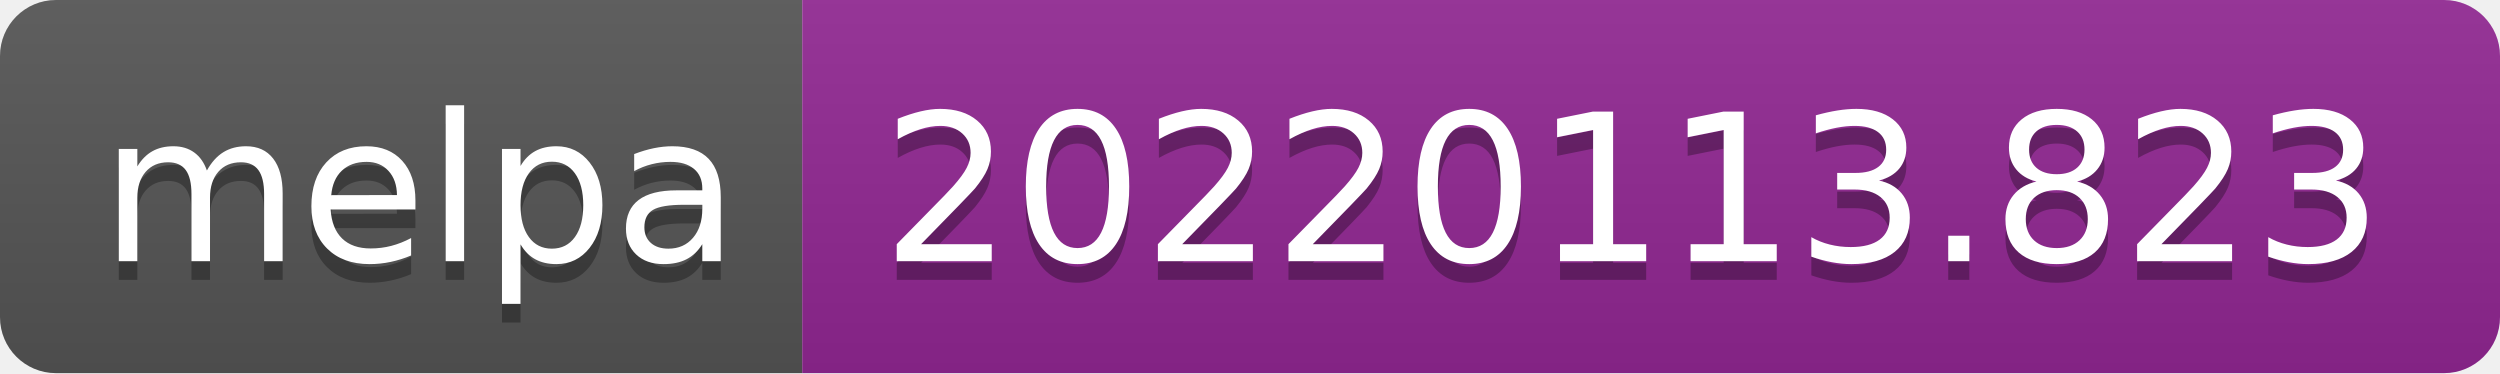
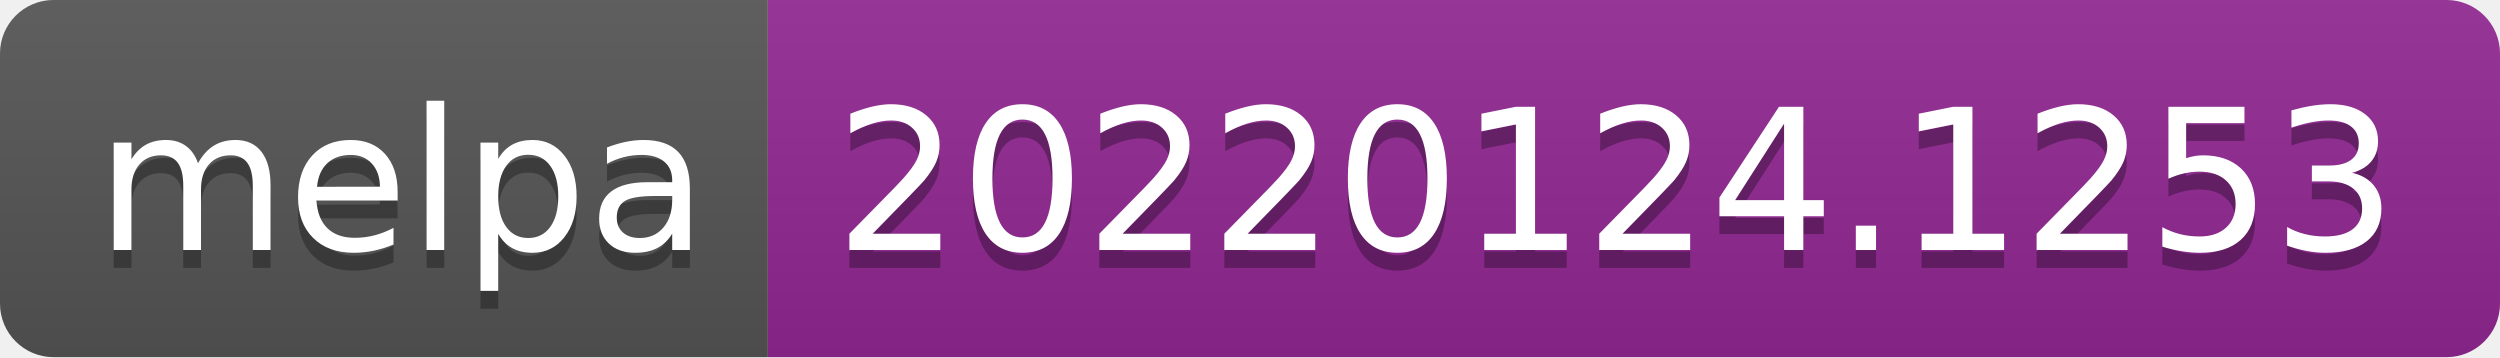
- <svg xmlns="http://www.w3.org/2000/svg" width="134" height="20" role="img" aria-label="melpa: 20220113.823">
+ <svg xmlns="http://www.w3.org/2000/svg" width="140" height="20" role="img" aria-label="melpa: 20220124.1253">
  <linearGradient id="s" x2="0" y2="100%">
    <stop offset="0" stop-color="#bbb" stop-opacity=".1" />
    <stop offset="1" stop-opacity=".1" />
  </linearGradient>
  <clipPath id="r">
-     <rect width="134" height="20" rx="3" fill="#fff" />
+     <rect width="140" height="20" rx="3" fill="#fff" />
  </clipPath>
  <g clip-path="url(#r)">
    <rect width="43" height="20" fill="#555" />
-     <rect x="43" width="91" height="20" fill="#922793" />
-     <rect width="134" height="20" fill="url(#s)" />
+     <rect x="43" width="97" height="20" fill="#922793" />
+     <rect width="140" height="20" fill="url(#s)" />
  </g>
  <g fill="#fff" text-anchor="middle" font-family="Verdana,Geneva,DejaVu Sans,sans-serif" text-rendering="geometricPrecision" font-size="110">
    <text aria-hidden="true" x="225" y="150" fill="#010101" fill-opacity=".3" transform="scale(.1)" textLength="330">melpa</text>
    <text x="225" y="140" transform="scale(.1)" fill="#fff" textLength="330">melpa</text>
-     <text aria-hidden="true" x="875" y="150" fill="#010101" fill-opacity=".3" transform="scale(.1)" textLength="810">20220113.823</text>
-     <text x="875" y="140" transform="scale(.1)" fill="#fff" textLength="810">20220113.823</text>
+     <text aria-hidden="true" x="905" y="150" fill="#010101" fill-opacity=".3" transform="scale(.1)" textLength="870">20220124.1253</text>
+     <text x="905" y="140" transform="scale(.1)" fill="#fff" textLength="870">20220124.1253</text>
  </g>
</svg>
